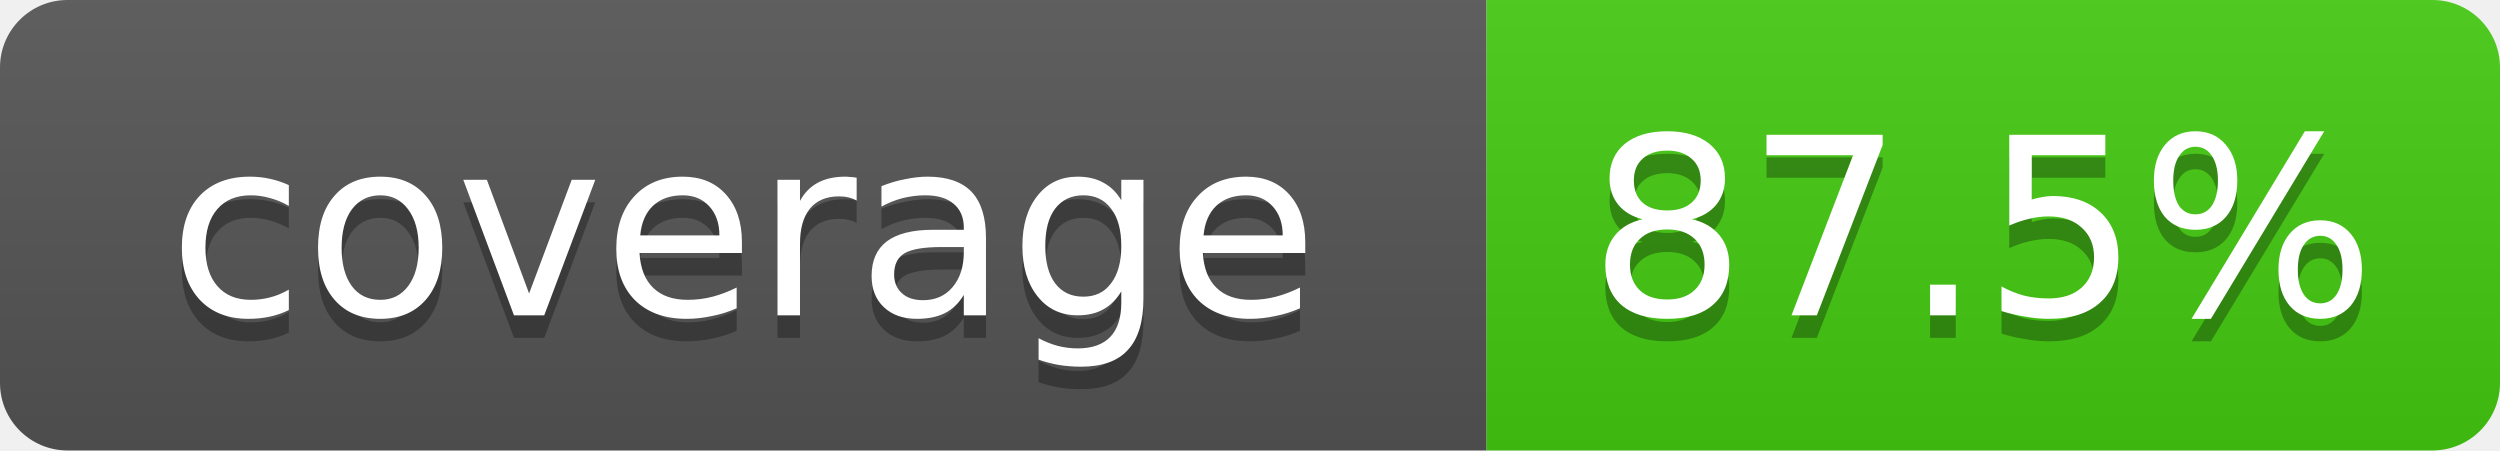
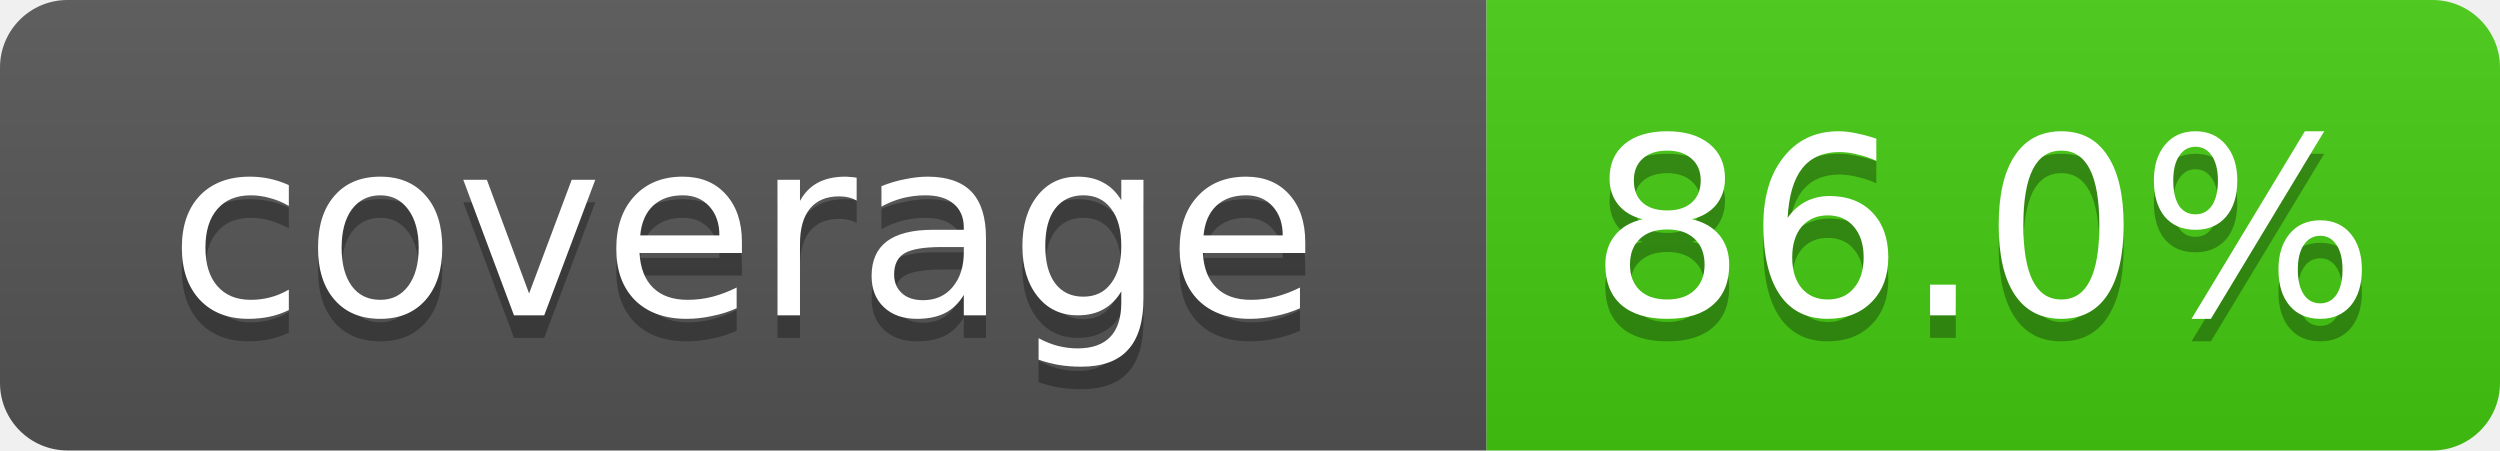
- <svg xmlns="http://www.w3.org/2000/svg" width="111" height="20" role="img" aria-label="coverage: 87.5%">
+ <svg xmlns="http://www.w3.org/2000/svg" width="111" height="20" role="img" aria-label="coverage: 86.0%">
  <linearGradient id="s" x2="0" y2="100%">
    <stop offset="0" stop-color="#bbb" stop-opacity=".1" />
    <stop offset="1" stop-opacity=".1" />
  </linearGradient>
  <clipPath id="r">
    <rect width="111" height="20" rx="3" fill="#fff" />
  </clipPath>
  <g clip-path="url(#r)">
    <rect width="66" height="20" fill="#555" />
    <rect x="66" width="45" height="20" fill="#4c1" />
    <rect width="111" height="20" fill="url(#s)" />
  </g>
  <g fill="#fff" text-anchor="middle" font-family="Verdana,DejaVu Sans,Geneva,sans-serif" font-size="11">
    <text x="33" y="15" fill="#010101" fill-opacity=".3">coverage</text>
    <text x="33" y="14">coverage</text>
-     <text x="88" y="15" fill="#010101" fill-opacity=".3">87.5%</text>
-     <text x="88" y="14">87.5%</text>
+     <text x="88" y="15" fill="#010101" fill-opacity=".3">86.0%</text>
+     <text x="88" y="14">86.0%</text>
  </g>
</svg>
